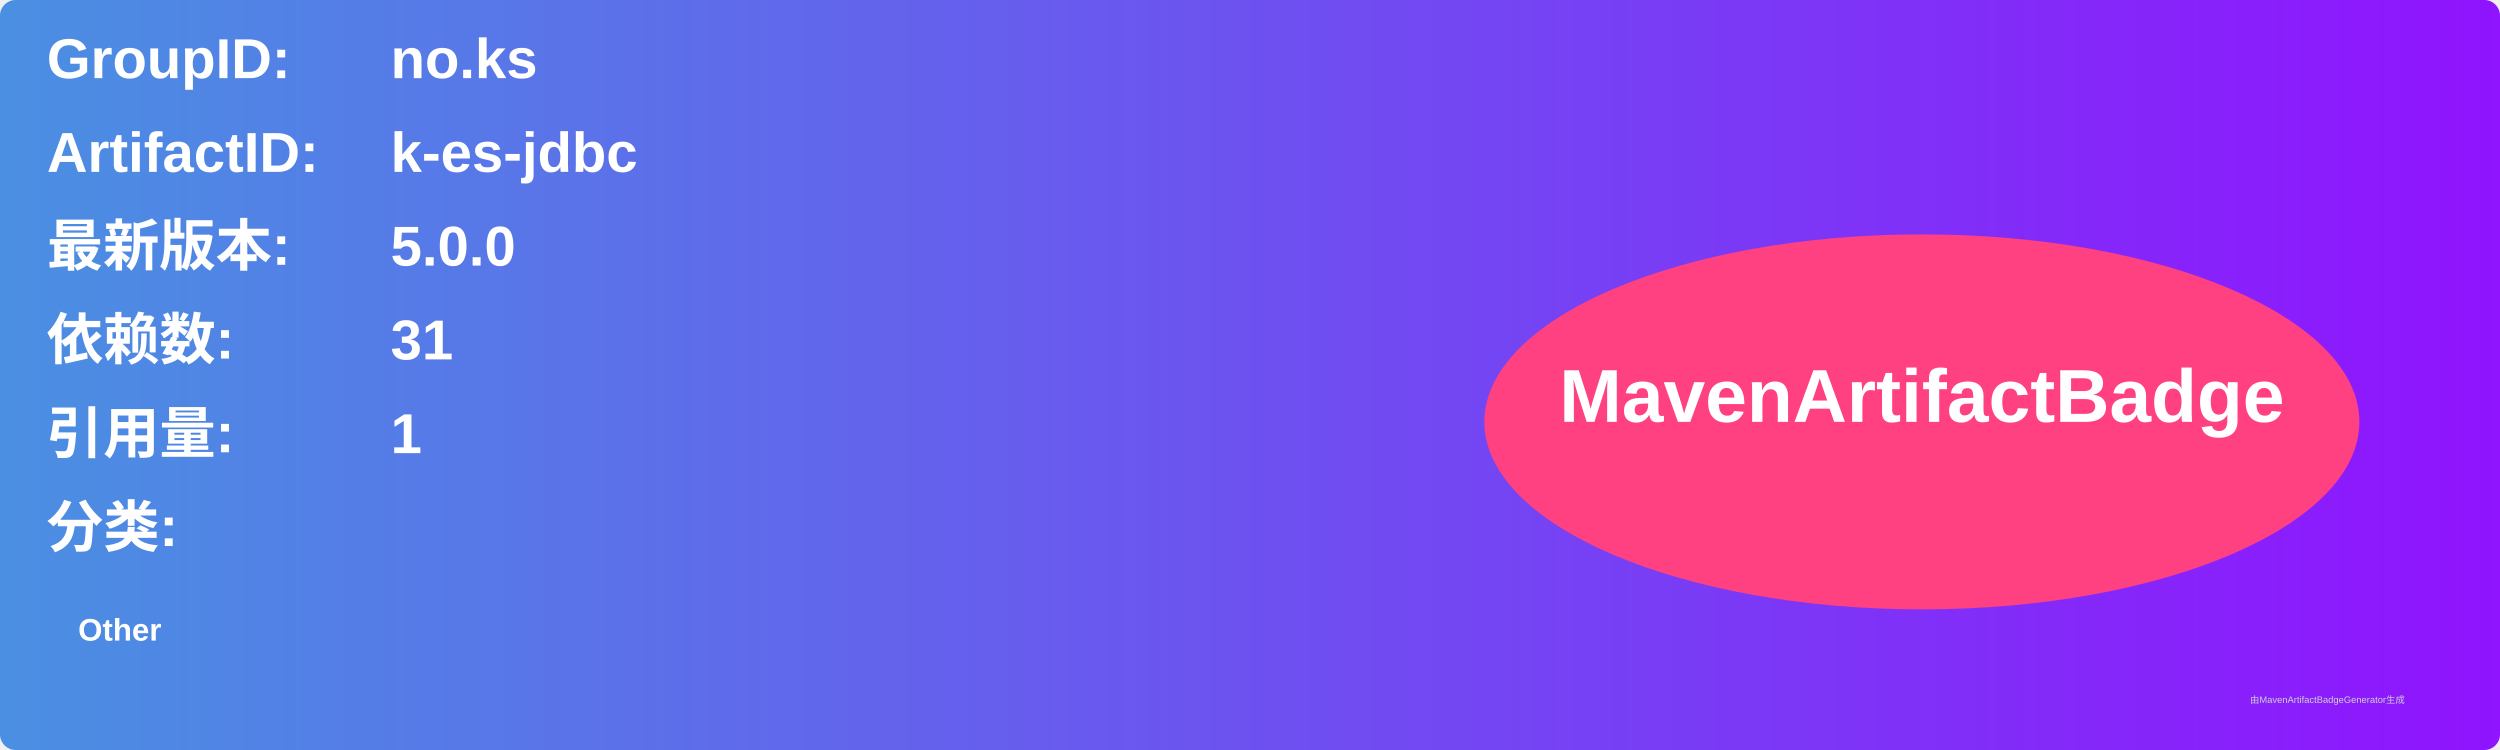
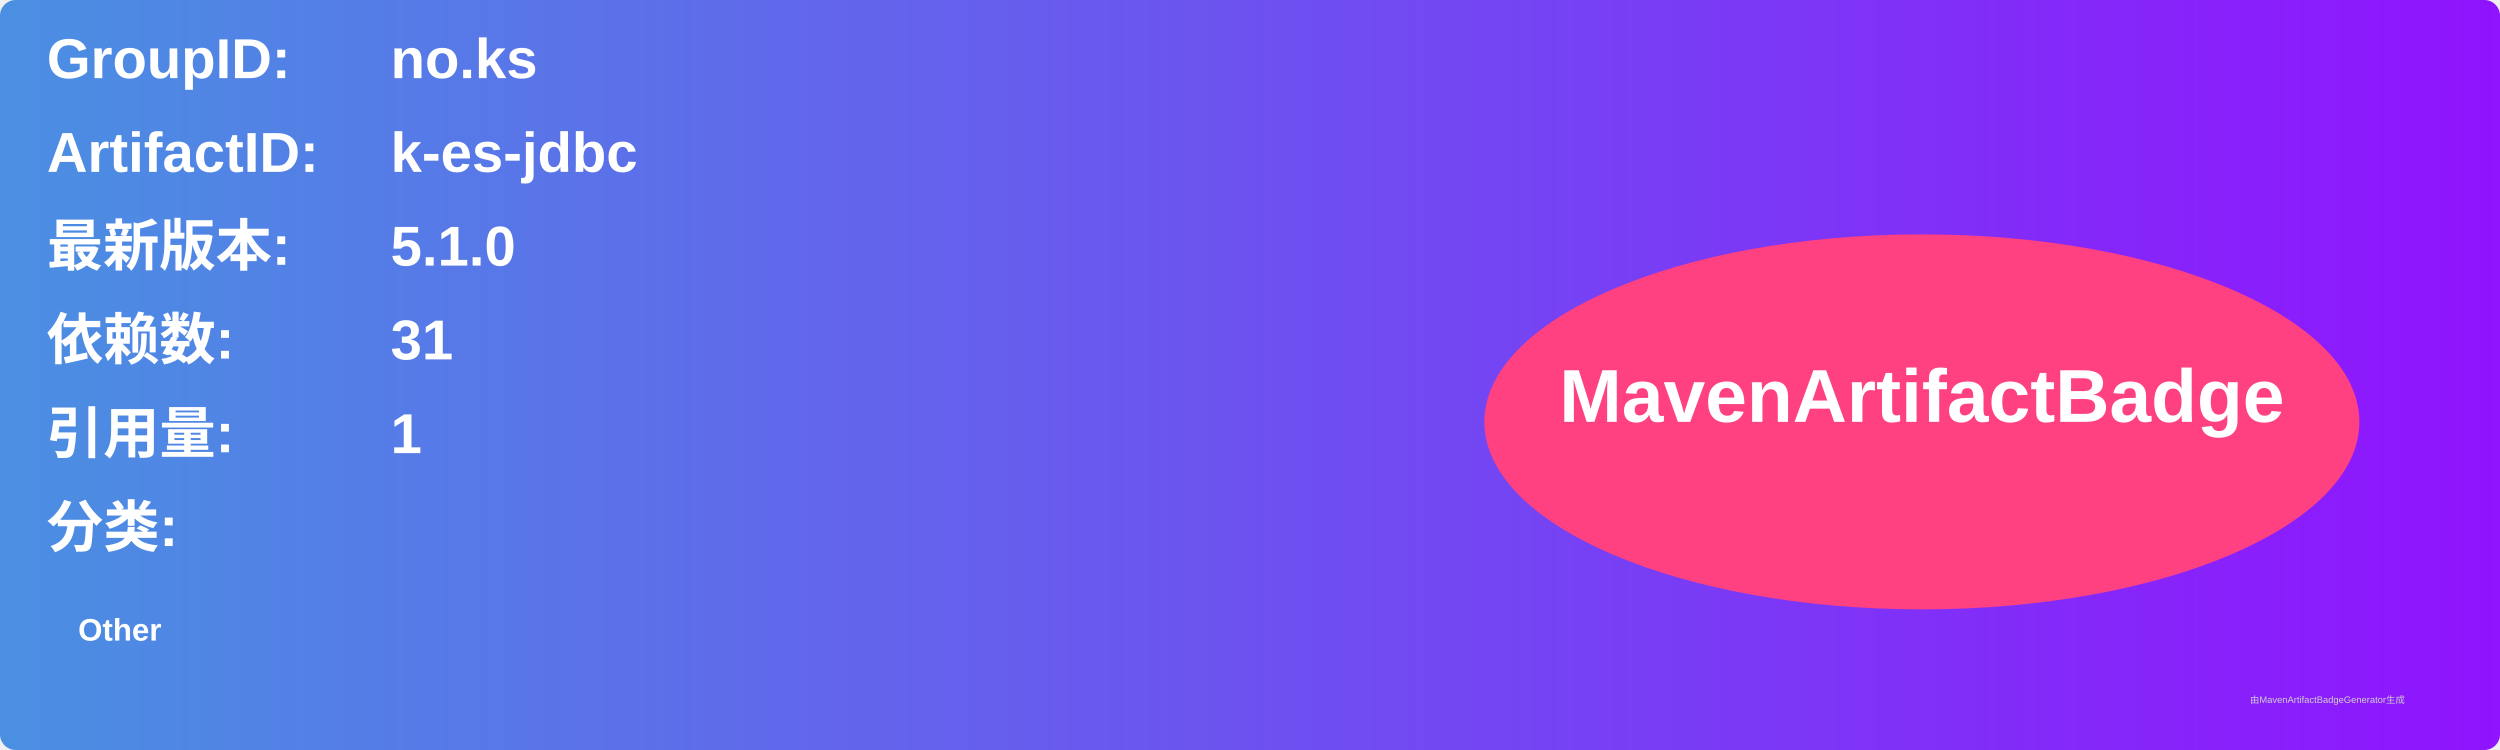
<svg xmlns="http://www.w3.org/2000/svg" width="800" height="240" viewBox="0 0 800 240">
  <linearGradient id="grad" x1="0%" y1="0%" x2="100%" y2="0%">
    <stop offset="0%" stop-color="#4a90e2" />
    <stop offset="100%" stop-color="#9013fe" />
  </linearGradient>
  <rect width="100%" height="100%" rx="5" ry="5" fill="url(#grad)" />
  <g transform="translate(15, 15)">
    <text x="0" y="10" font-family="Arial" font-size="18" fill="white" font-weight="bold" width="260">GroupID:</text>
    <text x="110" y="10" font-family="Arial" font-size="18" fill="white" font-weight="bold" width="460">no.ks</text>
    <text x="0" y="40" font-family="Arial" font-size="18" fill="white" font-weight="bold" width="260">ArtifactID:</text>
    <text x="110" y="40" font-family="Arial" font-size="18" fill="white" font-weight="bold" width="460">k-es-jdbc</text>
    <text x="0" y="70" font-family="Arial" font-size="18" fill="white" font-weight="bold">最新版本:</text>
    <text x="110" y="70" font-family="Arial" font-size="18" fill="white" font-weight="bold">
-       <tspan font-weight="bold">5.0.0</tspan>
+       <tspan font-weight="bold">5.1.0</tspan>
    </text>
    <text x="0" y="100" font-family="Arial" font-size="18" fill="white" font-weight="bold">依赖数: </text>
    <text x="110" y="100" font-family="Arial" font-size="18" fill="white">
      <tspan font-weight="bold">31</tspan>
    </text>
    <text x="0" y="130" font-family="Arial" font-size="18" fill="white" font-weight="bold">引用量: </text>
    <text x="110" y="130" font-family="Arial" font-size="18" fill="white">
      <tspan font-weight="bold">1</tspan>
    </text>
    <text x="0" y="160" font-family="Arial" font-size="18" fill="white" font-weight="bold">分类:</text>
    <text x="10" y="190" font-family="Arial" font-size="10" fill="white">
      <tspan font-weight="bold">Other</tspan>
    </text>
    <ellipse cx="600" cy="120" rx="140" ry="60" fill="#ff4081" />
    <text x="600" y="120" text-anchor="middle" font-family="Arial" font-size="24" fill="white" font-weight="bold">MavenArtifactBadge</text>
  </g>
  <text x="720" y="225" font-family="Arial" font-size="3" fill="#d0d0d0">由MavenArtifactBadgeGenerator生成</text>
</svg>
